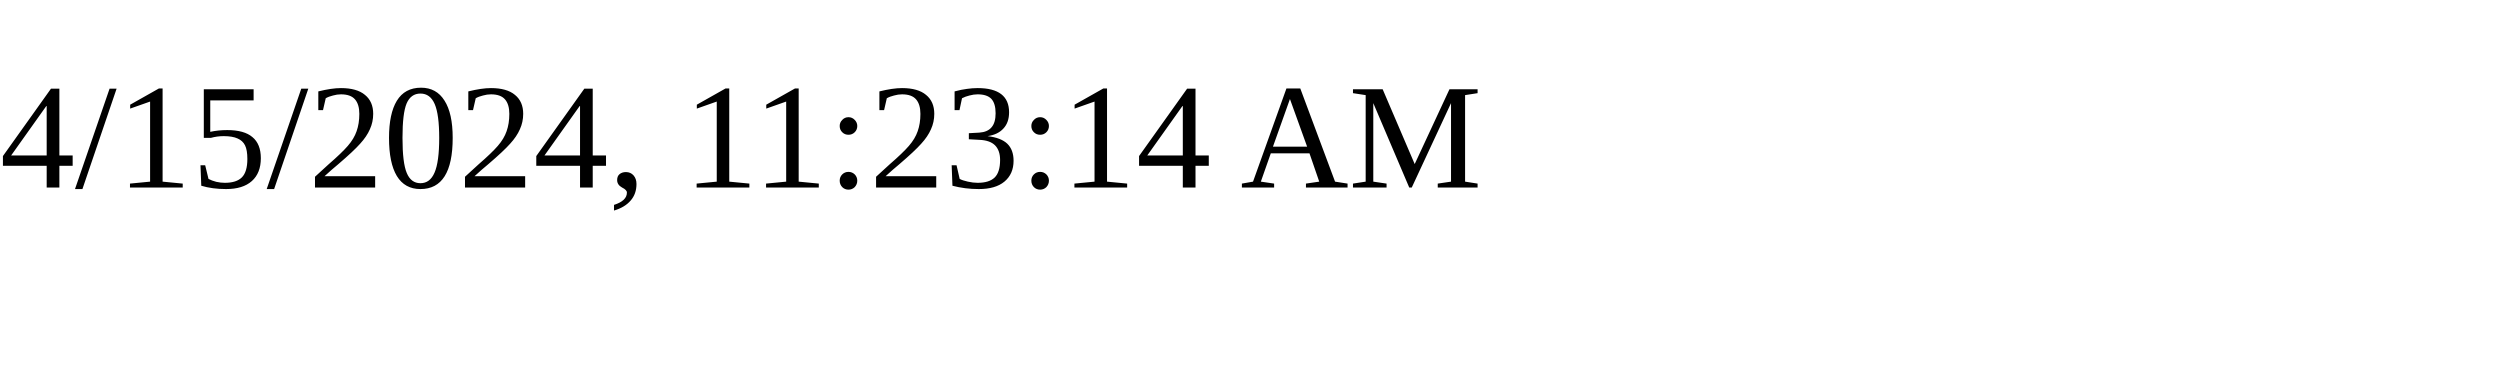
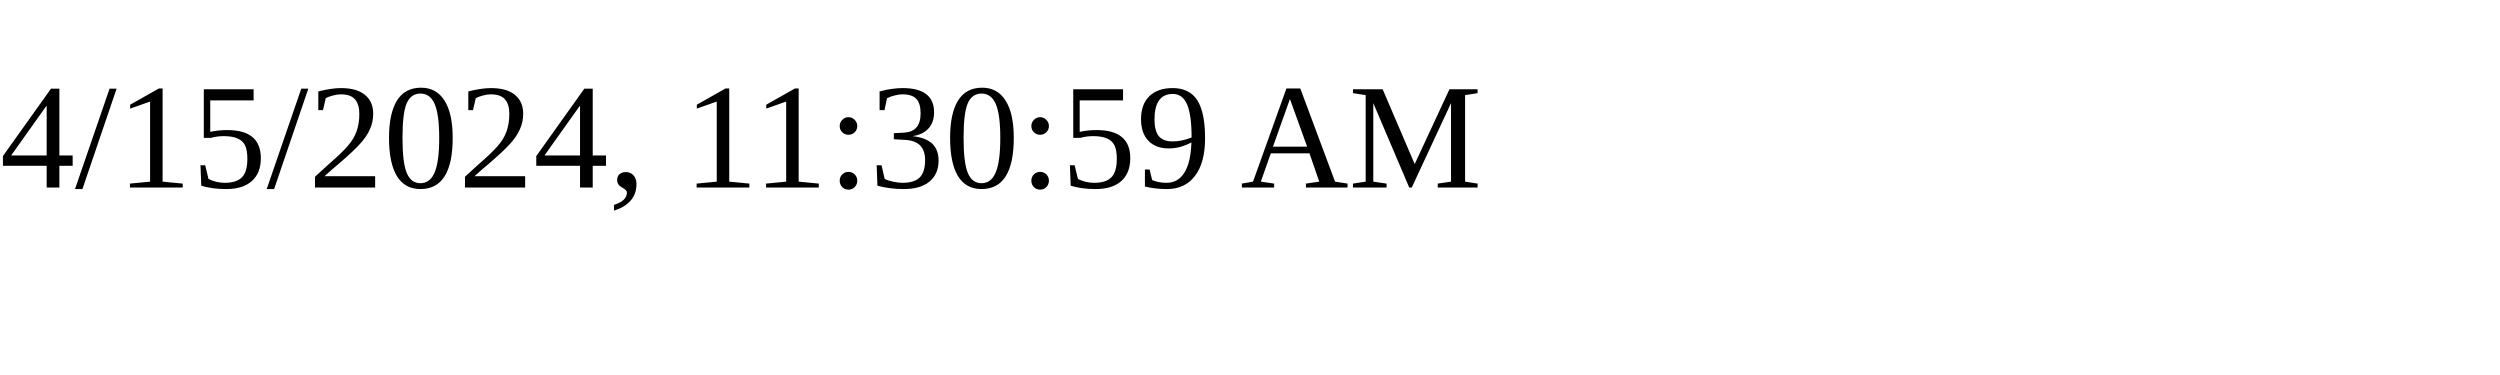
<svg xmlns="http://www.w3.org/2000/svg" height="30" width="200">
-   <text x="0" y="15">4/15/2024, 11:23:14 AM</text>
+   <text x="0" y="15">4/15/2024, 11:30:59 AM</text>
</svg>
